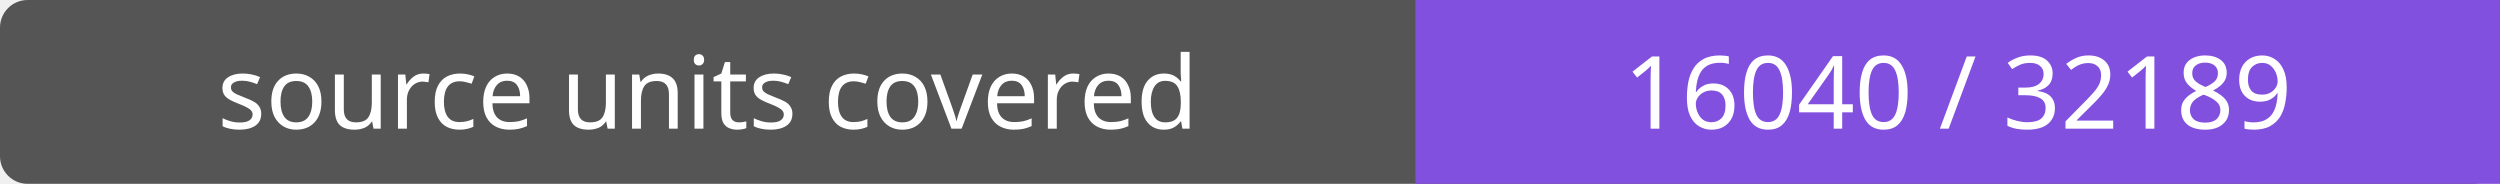
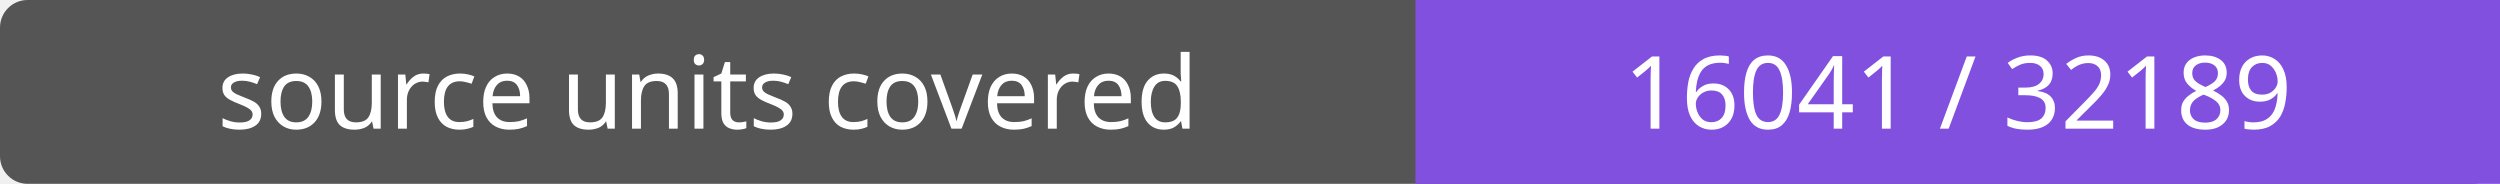
- <svg xmlns="http://www.w3.org/2000/svg" width="272" height="20" role="img" aria-label="source units covered: 16040 / 32189">
+ <svg xmlns="http://www.w3.org/2000/svg" width="272" height="20" role="img" aria-label="source units covered: 16041 / 32189">
  <rect width="272" height="20" rx="3" fill="#555" />
  <path fill="#8250df" d="M154 0h118v20H154z" />
  <g fill="#fff" text-anchor="middle" font-family="Verdana,sans-serif" font-size="11">
    <text x="77.0" y="14">source units covered</text>
-     <text x="213.0" y="14">16040 / 32189</text>
+     <text x="213.0" y="14">16041 / 32189</text>
  </g>
</svg>
